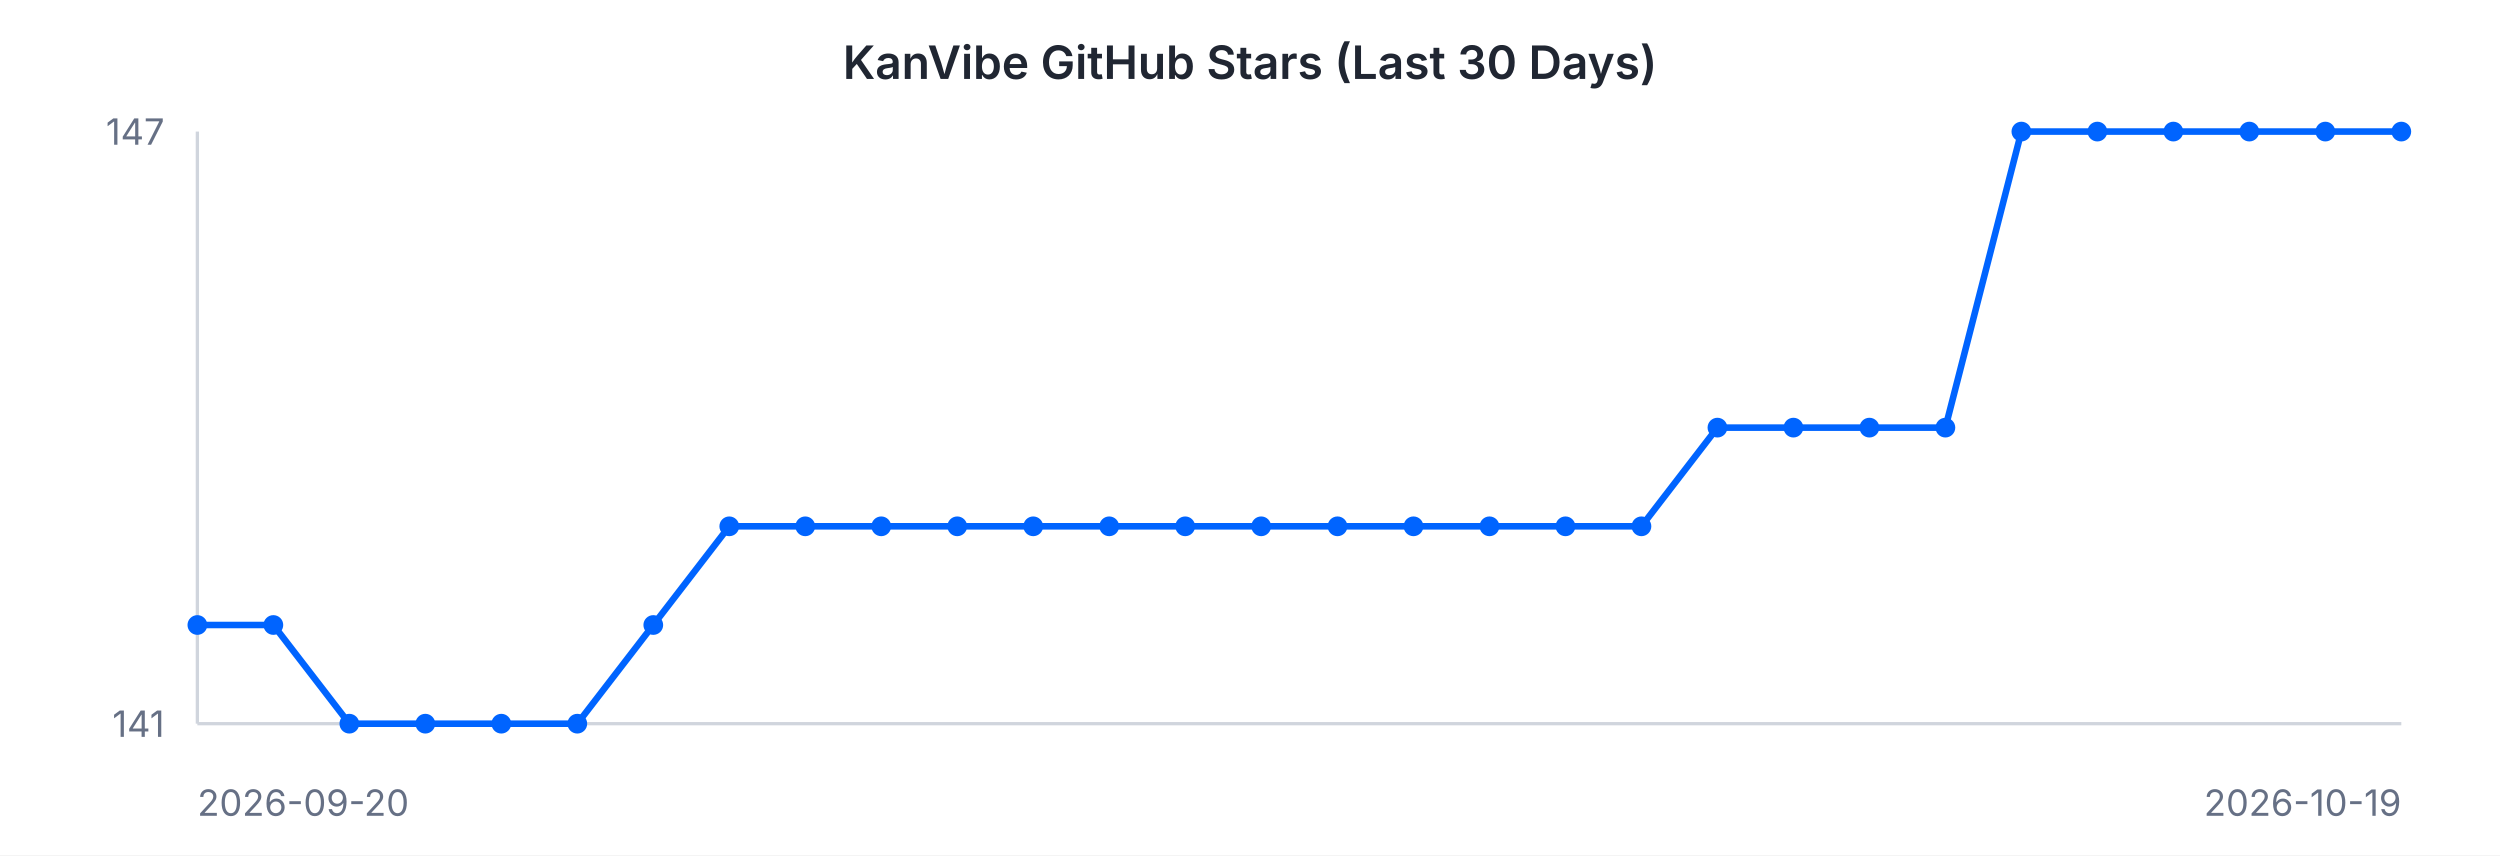
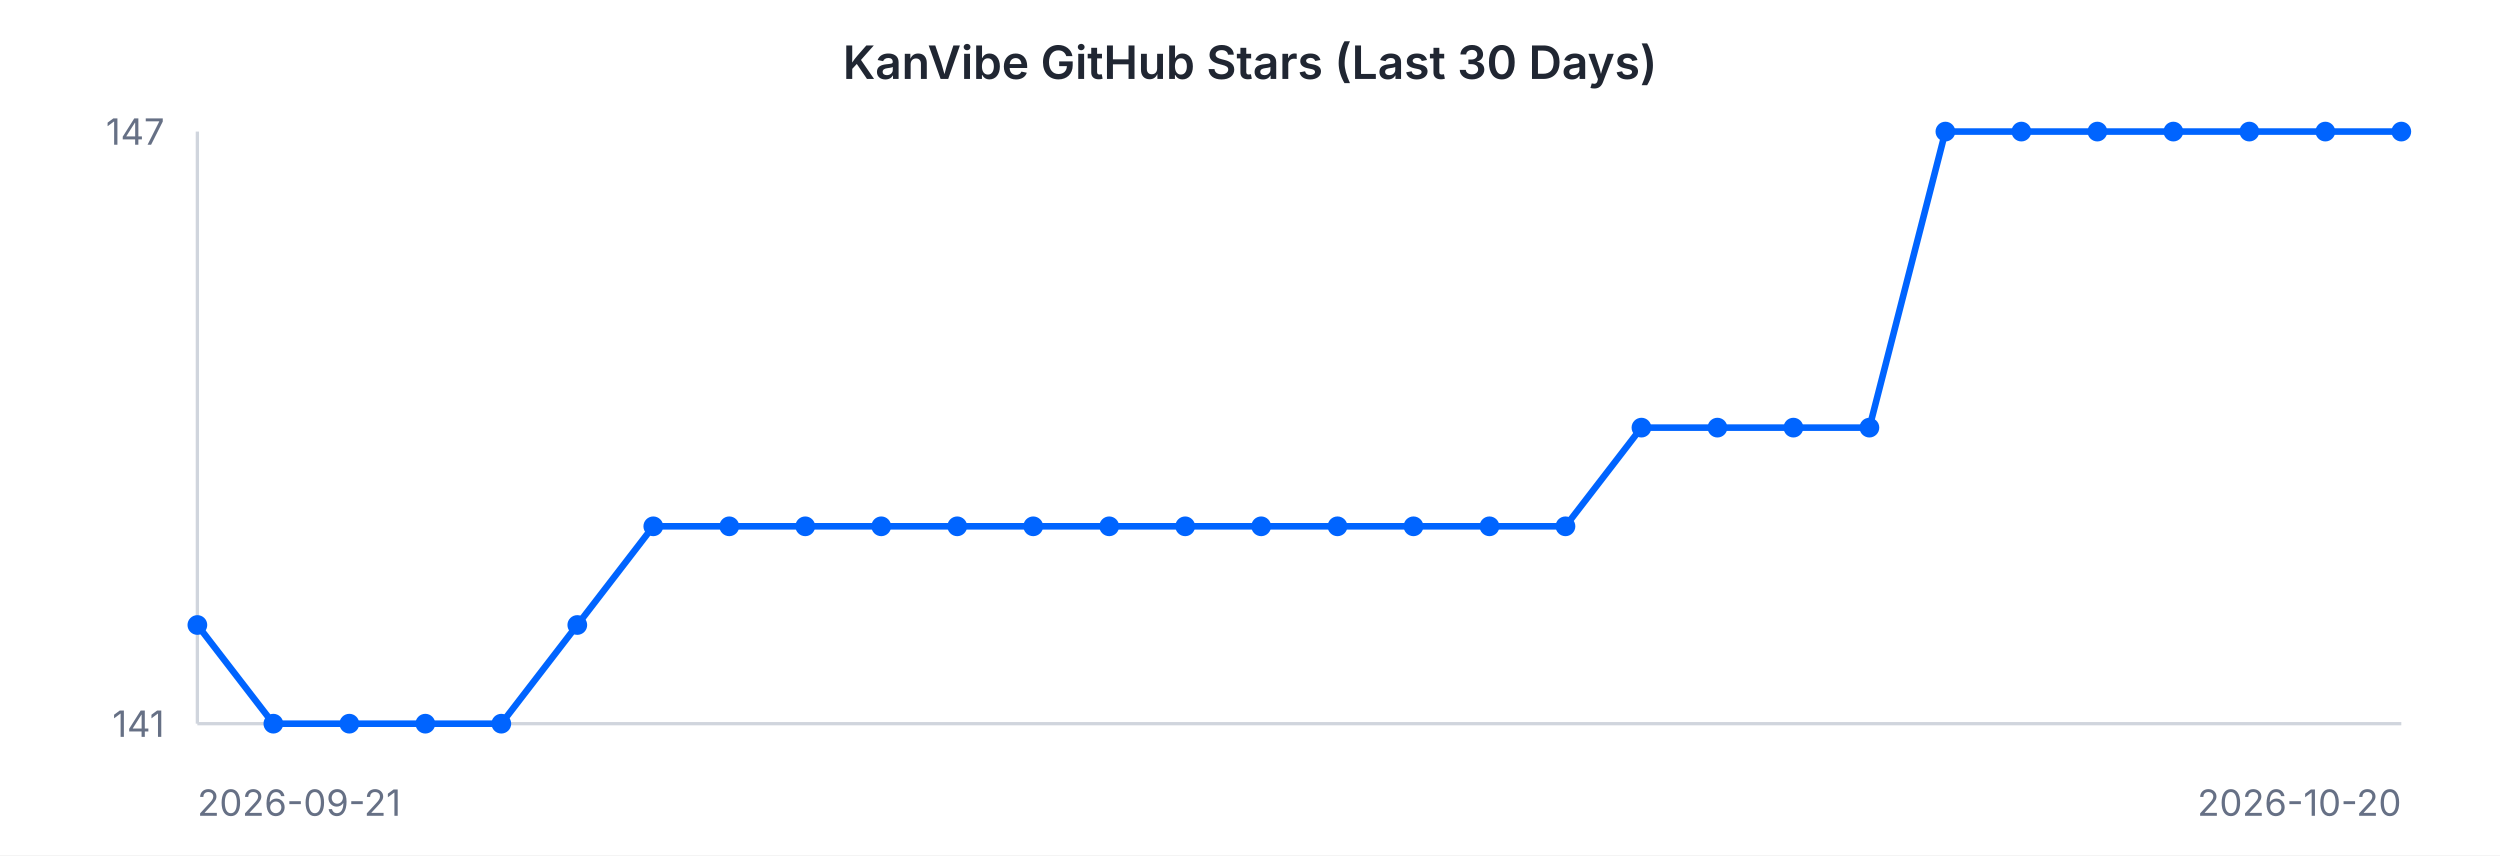
<svg xmlns="http://www.w3.org/2000/svg" width="760" height="260" viewBox="0 0 760 260" font-family="-apple-system, BlinkMacSystemFont, 'Segoe UI', sans-serif">
  <rect width="760" height="260" fill="#ffffff" />
  <text x="380" y="24" text-anchor="middle" font-size="14" font-weight="600" fill="#202632">KanVibe GitHub Stars (Last 30 Days)</text>
  <line x1="60" y1="40" x2="60" y2="220" stroke="#d0d5dd" stroke-width="1" />
  <line x1="60" y1="220" x2="730" y2="220" stroke="#d0d5dd" stroke-width="1" />
-   <path d="M 60.0 190.0 L 83.1 190.0 L 106.2 220.0 L 129.3 220.0 L 152.4 220.0 L 175.5 220.0 L 198.6 190.0 L 221.7 160.0 L 244.8 160.0 L 267.9 160.0 L 291.0 160.0 L 314.1 160.0 L 337.2 160.0 L 360.3 160.0 L 383.4 160.0 L 406.6 160.0 L 429.7 160.0 L 452.8 160.0 L 475.9 160.0 L 499.0 160.0 L 522.1 130.0 L 545.2 130.0 L 568.3 130.0 L 591.4 130.0 L 614.5 40.0 L 637.6 40.0 L 660.7 40.0 L 683.8 40.0 L 706.9 40.0 L 730.0 40.0" fill="none" stroke="#0064FF" stroke-width="2" />
+   <path d="M 60.0 190.0 L 83.1 220.0 L 106.2 220.0 L 129.3 220.0 L 152.4 220.0 L 175.5 190.0 L 198.6 160.0 L 221.7 160.0 L 244.8 160.0 L 267.9 160.0 L 291.0 160.0 L 314.1 160.0 L 337.2 160.0 L 360.3 160.0 L 383.4 160.0 L 406.6 160.0 L 429.7 160.0 L 452.8 160.0 L 475.9 160.0 L 499.0 130.0 L 522.1 130.0 L 545.2 130.0 L 568.3 130.0 L 591.4 40.0 L 614.5 40.0 L 637.6 40.0 L 660.7 40.0 L 683.8 40.0 L 706.9 40.0 L 730.0 40.0" fill="none" stroke="#0064FF" stroke-width="2" />
  <circle cx="60.0" cy="190.0" r="3" fill="#0064FF" />
-   <circle cx="83.1" cy="190.0" r="3" fill="#0064FF" />
+   <circle cx="83.1" cy="220.0" r="3" fill="#0064FF" />
  <circle cx="106.2" cy="220.0" r="3" fill="#0064FF" />
  <circle cx="129.3" cy="220.0" r="3" fill="#0064FF" />
  <circle cx="152.4" cy="220.0" r="3" fill="#0064FF" />
-   <circle cx="175.5" cy="220.0" r="3" fill="#0064FF" />
-   <circle cx="198.6" cy="190.0" r="3" fill="#0064FF" />
+   <circle cx="175.5" cy="190.0" r="3" fill="#0064FF" />
+   <circle cx="198.6" cy="160.0" r="3" fill="#0064FF" />
  <circle cx="221.7" cy="160.0" r="3" fill="#0064FF" />
  <circle cx="244.8" cy="160.0" r="3" fill="#0064FF" />
  <circle cx="267.9" cy="160.0" r="3" fill="#0064FF" />
  <circle cx="291.0" cy="160.0" r="3" fill="#0064FF" />
  <circle cx="314.1" cy="160.0" r="3" fill="#0064FF" />
  <circle cx="337.2" cy="160.0" r="3" fill="#0064FF" />
  <circle cx="360.3" cy="160.0" r="3" fill="#0064FF" />
  <circle cx="383.4" cy="160.0" r="3" fill="#0064FF" />
  <circle cx="406.6" cy="160.0" r="3" fill="#0064FF" />
  <circle cx="429.7" cy="160.0" r="3" fill="#0064FF" />
  <circle cx="452.8" cy="160.0" r="3" fill="#0064FF" />
  <circle cx="475.9" cy="160.0" r="3" fill="#0064FF" />
-   <circle cx="499.0" cy="160.0" r="3" fill="#0064FF" />
+   <circle cx="499.0" cy="130.0" r="3" fill="#0064FF" />
  <circle cx="522.1" cy="130.0" r="3" fill="#0064FF" />
  <circle cx="545.2" cy="130.0" r="3" fill="#0064FF" />
  <circle cx="568.3" cy="130.0" r="3" fill="#0064FF" />
-   <circle cx="591.4" cy="130.0" r="3" fill="#0064FF" />
+   <circle cx="591.4" cy="40.0" r="3" fill="#0064FF" />
  <circle cx="614.5" cy="40.0" r="3" fill="#0064FF" />
  <circle cx="637.6" cy="40.0" r="3" fill="#0064FF" />
  <circle cx="660.7" cy="40.0" r="3" fill="#0064FF" />
  <circle cx="683.8" cy="40.0" r="3" fill="#0064FF" />
  <circle cx="706.9" cy="40.0" r="3" fill="#0064FF" />
  <circle cx="730.0" cy="40.0" r="3" fill="#0064FF" />
  <text x="50" y="44" text-anchor="end" font-size="11" fill="#667085">147</text>
  <text x="50" y="224" text-anchor="end" font-size="11" fill="#667085">141</text>
-   <text x="60" y="248" text-anchor="start" font-size="11" fill="#667085">2026-09-20</text>
-   <text x="730" y="248" text-anchor="end" font-size="11" fill="#667085">2026-10-19</text>
+   <text x="60" y="248" text-anchor="start" font-size="11" fill="#667085">2026-09-21</text>
+   <text x="730" y="248" text-anchor="end" font-size="11" fill="#667085">2026-10-20</text>
</svg>
